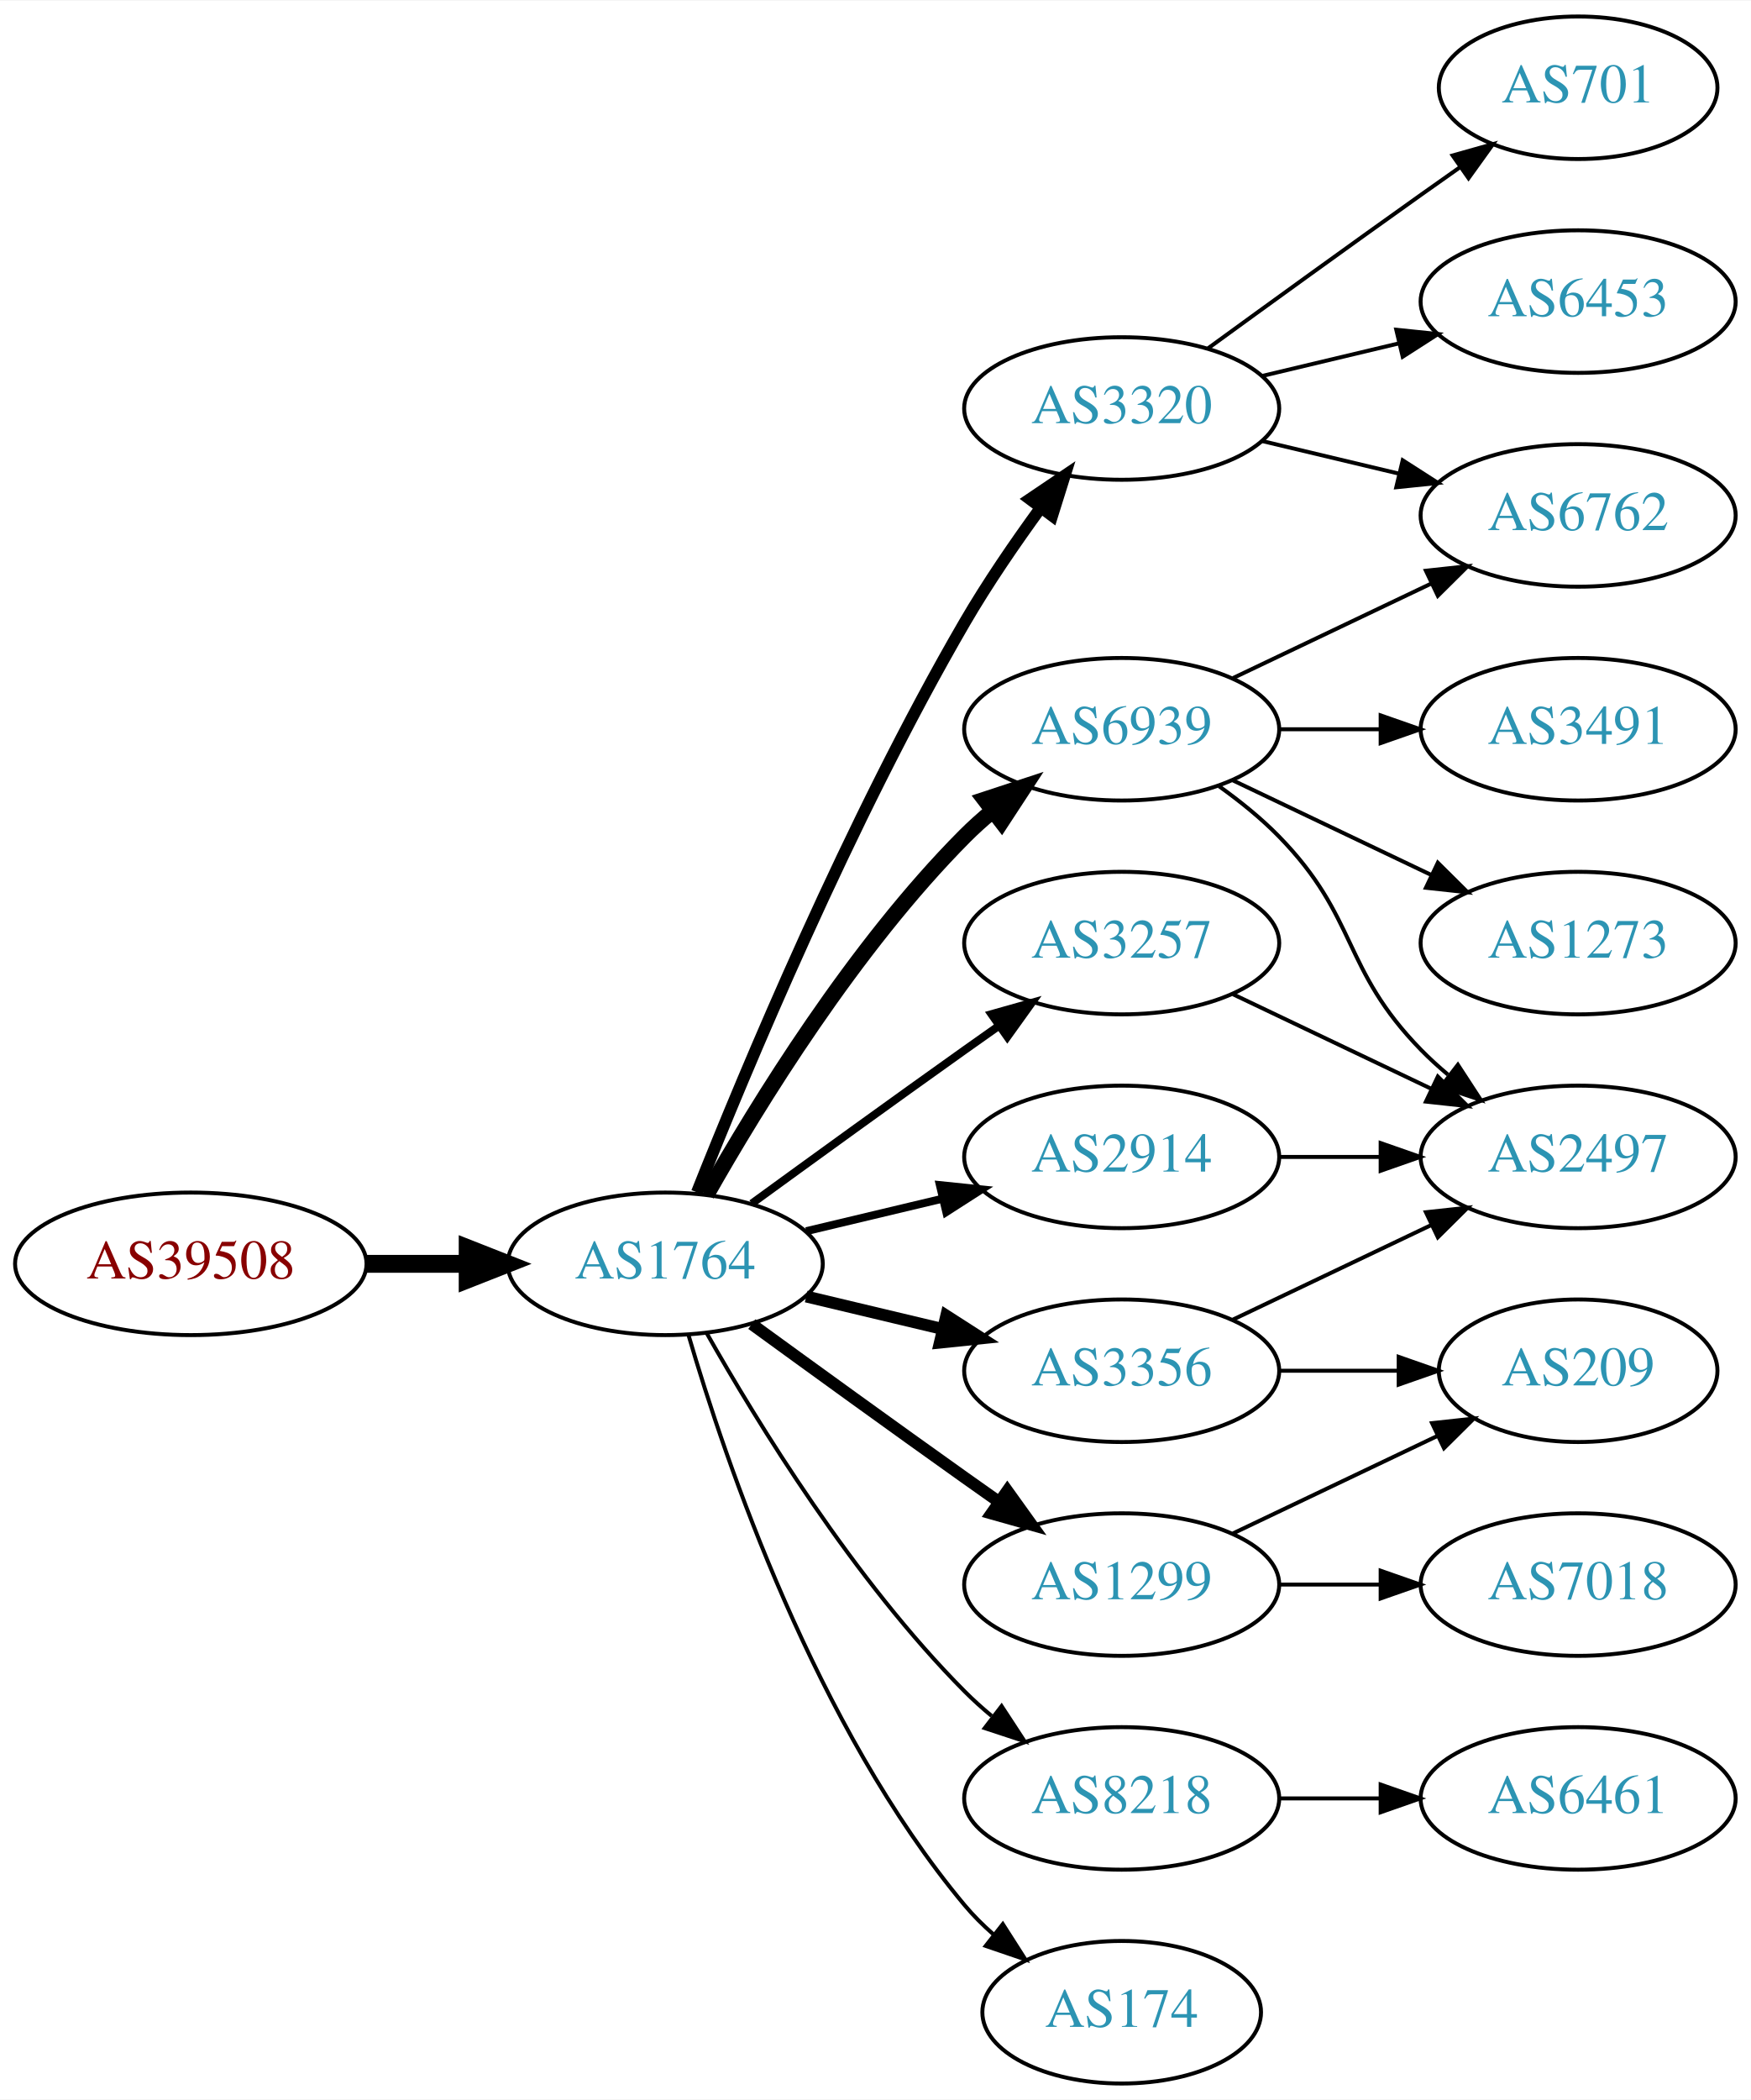
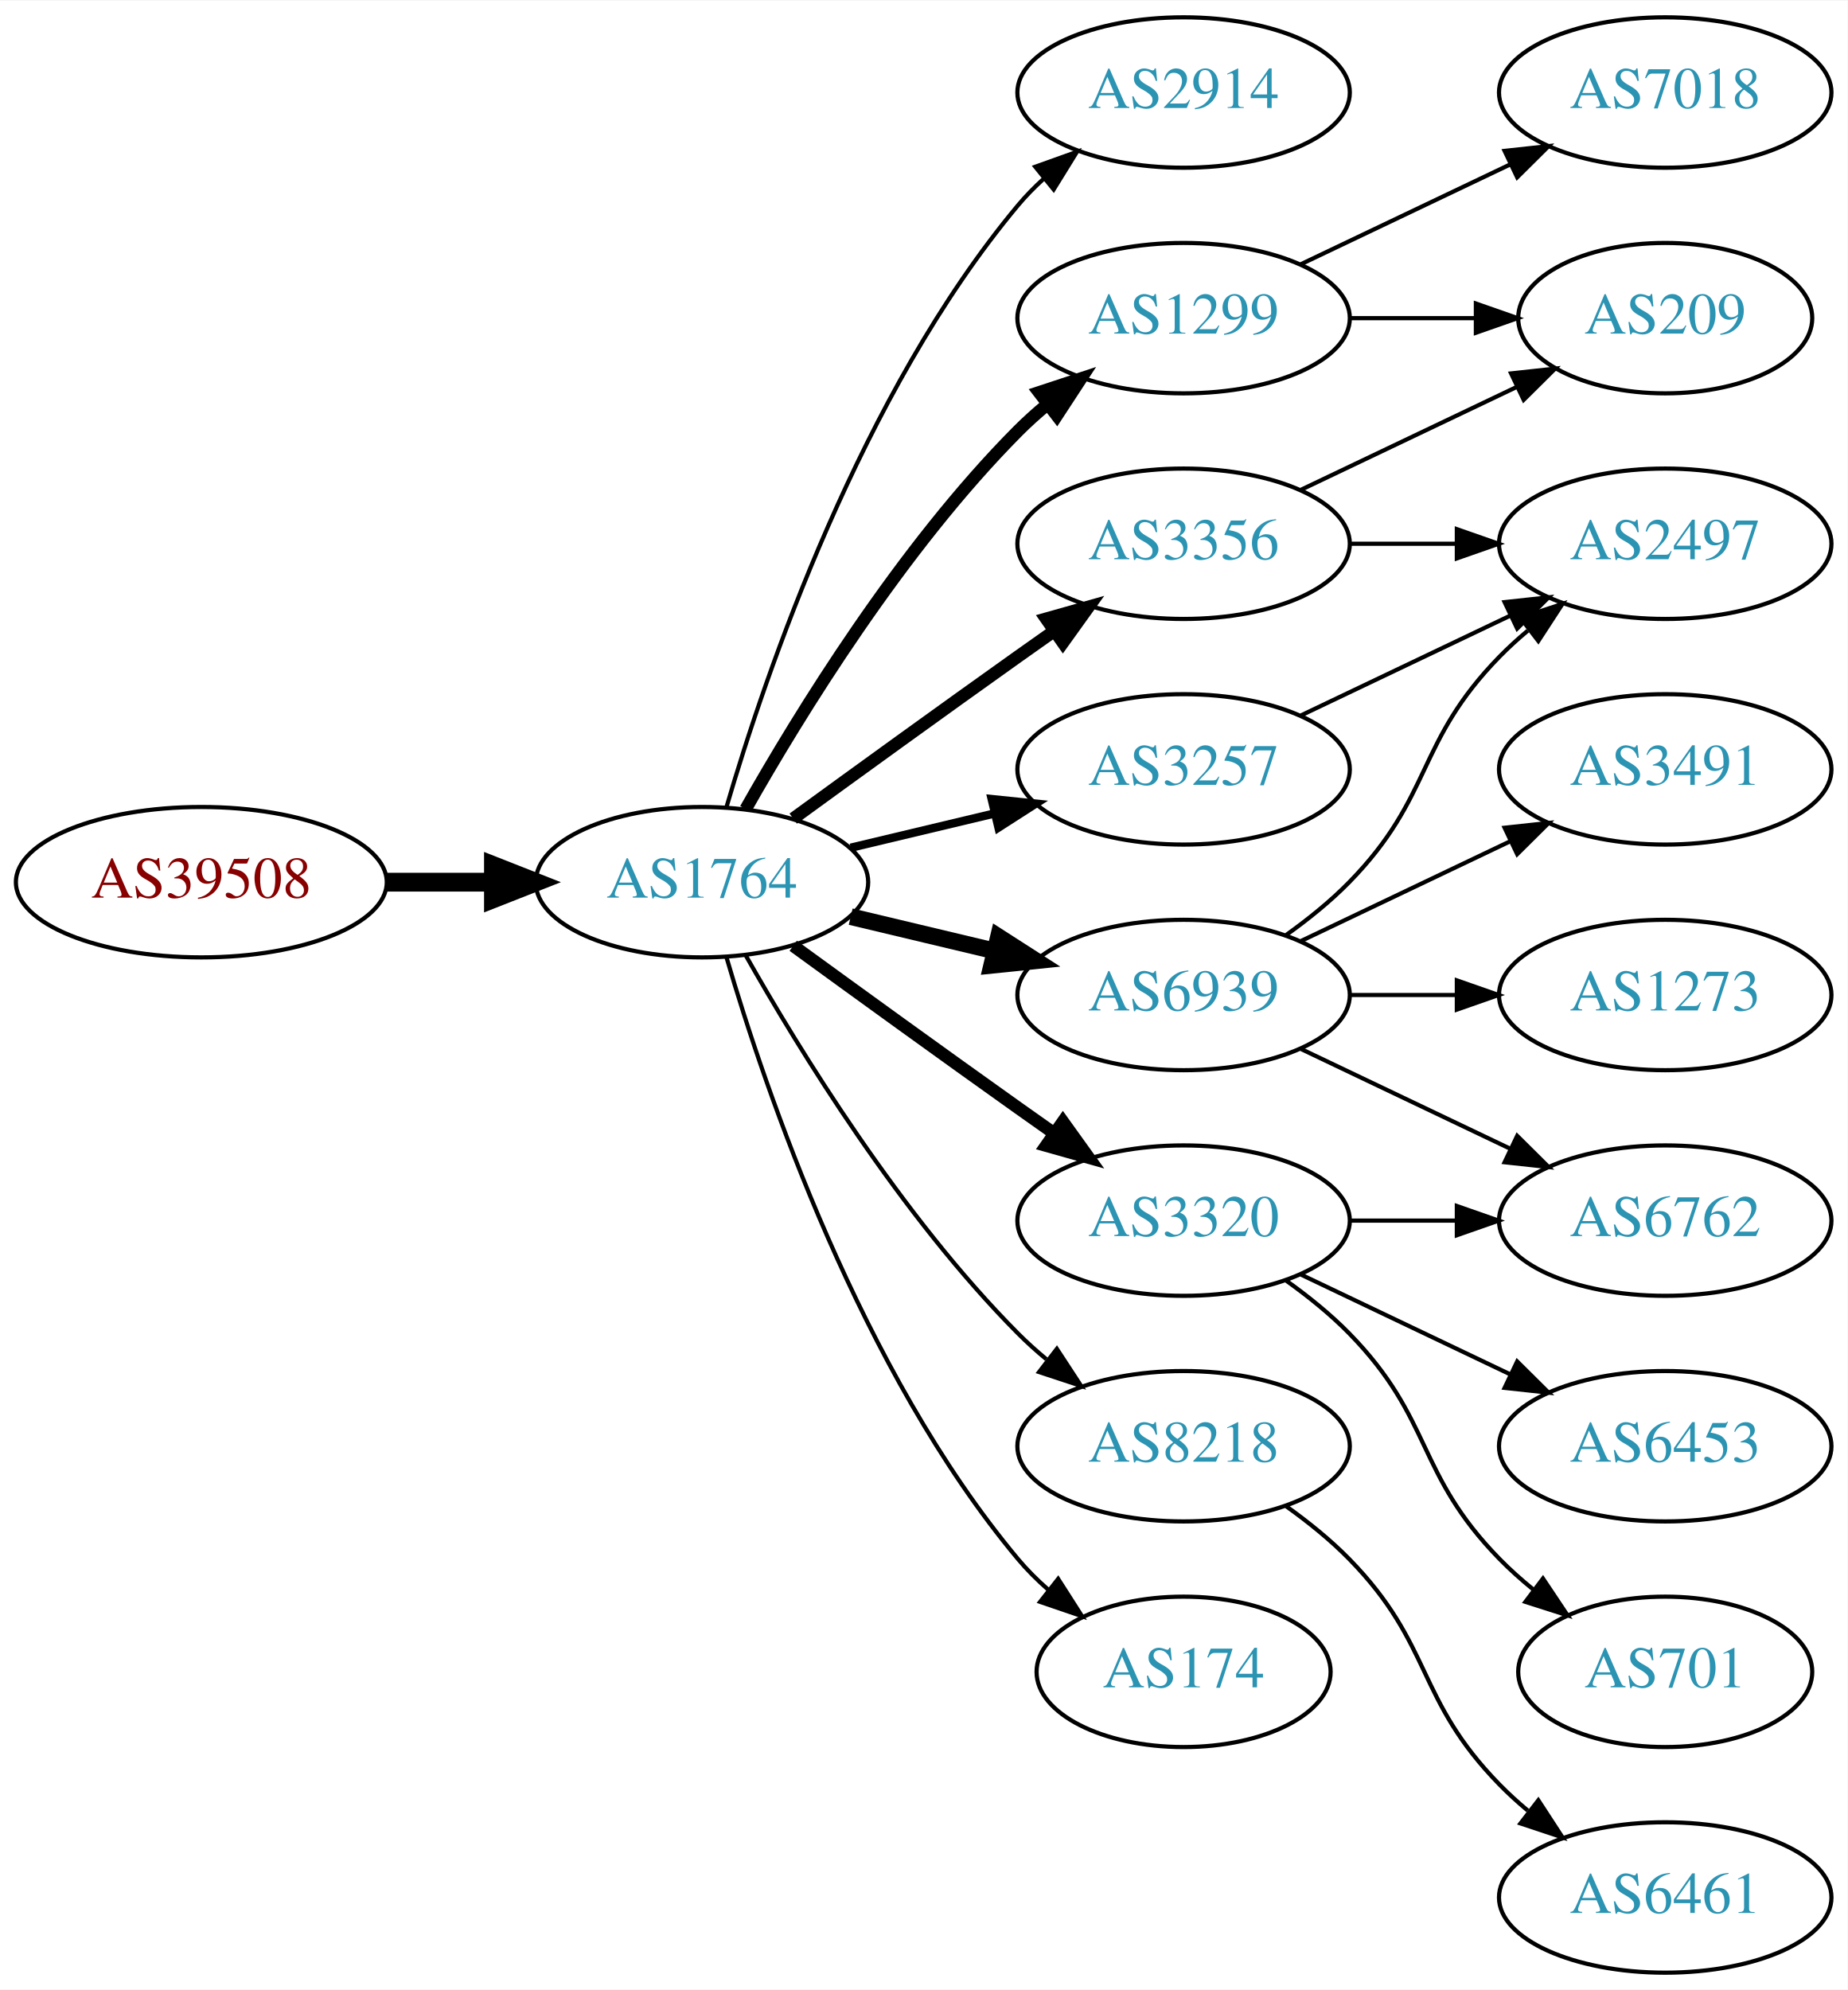
- <svg xmlns="http://www.w3.org/2000/svg" xmlns:xlink="http://www.w3.org/1999/xlink" width="442pt" height="530pt" viewBox="0.00 0.00 442.27 530.00">
-   <g id="graph0" class="graph" transform="scale(1 1) rotate(0) translate(4 526)">
-     <polygon fill="white" stroke="none" points="-4,4 -4,-526 438.271,-526 438.271,4 -4,4" />
+ <svg xmlns="http://www.w3.org/2000/svg" xmlns:xlink="http://www.w3.org/1999/xlink" width="442pt" height="476pt" viewBox="0.00 0.00 442.27 476.00">
+   <g id="graph0" class="graph" transform="scale(1 1) rotate(0) translate(4 472)">
+     <polygon fill="white" stroke="none" points="-4,4 -4,-472 438.271,-472 438.271,4 -4,4" />
    <g id="node1" class="node">
      <g id="a_node1">
        <a xlink:href="/asn/39508" xlink:title="AS39508 ~ AXIANS ICT Austria GmbH [AT]">
-           <ellipse fill="#ffffff" stroke="black" cx="44.196" cy="-207" rx="44.393" ry="18" />
-           <text text-anchor="middle" x="44.196" y="-203.3" font-family="Times,serif" font-size="14.00" fill="#880000">AS39508</text>
+           <ellipse fill="#ffffff" stroke="black" cx="44.196" cy="-261" rx="44.393" ry="18" />
+           <text text-anchor="middle" x="44.196" y="-257.3" font-family="Times,serif" font-size="14.00" fill="#880000">AS39508</text>
        </a>
      </g>
    </g>
    <g id="node2" class="node">
      <g id="a_node2">
        <a xlink:href="/asn/1764" xlink:title="AS1764 ~ NEXTLAYER-AS [AT]">
-           <ellipse fill="#ffffff" stroke="black" cx="164.039" cy="-207" rx="39.794" ry="18" />
-           <text text-anchor="middle" x="164.039" y="-203.3" font-family="Times,serif" font-size="14.00" fill="#2c94b3">AS1764</text>
+           <ellipse fill="#ffffff" stroke="black" cx="164.039" cy="-261" rx="39.794" ry="18" />
+           <text text-anchor="middle" x="164.039" y="-257.3" font-family="Times,serif" font-size="14.00" fill="#2c94b3">AS1764</text>
        </a>
      </g>
    </g>
    <g id="edge1" class="edge">
-       <path fill="none" stroke="black" stroke-width="4.5" d="M88.407,-207C96.72,-207 105.482,-207 113.965,-207" />
-       <polygon fill="black" stroke="black" stroke-width="4.5" points="114.123,-210.938 124.123,-207 114.123,-203.063 114.123,-210.938" />
+       <path fill="none" stroke="black" stroke-width="4.5" d="M88.407,-261C96.72,-261 105.482,-261 113.965,-261" />
+       <polygon fill="black" stroke="black" stroke-width="4.5" points="114.123,-264.938 124.123,-261 114.123,-257.063 114.123,-264.938" />
    </g>
    <g id="node3" class="node">
      <g id="a_node3">
-         <a xlink:href="/asn/6939" xlink:title="AS6939 ~ Hurricane Electric LLC [US]">
-           <ellipse fill="#ffffff" stroke="black" cx="279.332" cy="-342" rx="39.794" ry="18" />
-           <text text-anchor="middle" x="279.332" y="-338.3" font-family="Times,serif" font-size="14.00" fill="#2c94b3">AS6939</text>
+         <a xlink:href="/asn/2914" xlink:title="AS2914 ~ NTT America, Inc. [US]">
+           <ellipse fill="#ffffff" stroke="black" cx="279.332" cy="-450" rx="39.794" ry="18" />
+           <text text-anchor="middle" x="279.332" y="-446.3" font-family="Times,serif" font-size="14.00" fill="#2c94b3">AS2914</text>
        </a>
      </g>
    </g>
    <g id="edge2" class="edge">
-       <path fill="none" stroke="black" stroke-width="4" d="M174.498,-224.49C187.28,-247.096 211.712,-286.886 239.685,-315 241.796,-317.121 244.092,-319.188 246.477,-321.171" />
-       <polygon fill="black" stroke="black" stroke-width="4" points="244.73,-324.242 254.793,-327.556 248.993,-318.69 244.73,-324.242" />
+       <path fill="none" stroke="black" d="M169.913,-279.002C179.227,-310.844 202.043,-377.981 239.685,-423 241.555,-425.237 243.654,-427.374 245.88,-429.396" />
+       <polygon fill="black" stroke="black" points="243.823,-432.234 253.799,-435.804 248.227,-426.793 243.823,-432.234" />
    </g>
    <g id="node4" class="node">
      <g id="a_node4">
-         <a xlink:href="/asn/1299" xlink:title="AS1299 ~ Telia Carrier [EU]">
-           <ellipse fill="#ffffff" stroke="black" cx="279.332" cy="-126" rx="39.794" ry="18" />
-           <text text-anchor="middle" x="279.332" y="-122.3" font-family="Times,serif" font-size="14.00" fill="#2c94b3">AS1299</text>
+         <a xlink:href="/asn/3356" xlink:title="AS3356 ~ Level 3 Parent, LLC [US]">
+           <ellipse fill="#ffffff" stroke="black" cx="279.332" cy="-342" rx="39.794" ry="18" />
+           <text text-anchor="middle" x="279.332" y="-338.3" font-family="Times,serif" font-size="14.00" fill="#2c94b3">AS3356</text>
        </a>
      </g>
    </g>
    <g id="edge3" class="edge">
-       <path fill="none" stroke="black" stroke-width="3" d="M185.887,-191.778C200.821,-180.909 221.435,-165.975 239.685,-153 242.506,-150.995 245.449,-148.915 248.397,-146.841" />
-       <polygon fill="black" stroke="black" stroke-width="3" points="250.443,-149.681 256.621,-141.074 246.424,-143.95 250.443,-149.681" />
+       <path fill="none" stroke="black" stroke-width="3" d="M185.887,-276.222C200.821,-287.091 221.435,-302.025 239.685,-315 242.506,-317.005 245.449,-319.085 248.397,-321.159" />
+       <polygon fill="black" stroke="black" stroke-width="3" points="246.424,-324.05 256.621,-326.926 250.443,-318.319 246.424,-324.05" />
    </g>
    <g id="node5" class="node">
      <g id="a_node5">
-         <a xlink:href="/asn/3356" xlink:title="AS3356 ~ Level 3 Parent, LLC [US]">
-           <ellipse fill="#ffffff" stroke="black" cx="279.332" cy="-180" rx="39.794" ry="18" />
-           <text text-anchor="middle" x="279.332" y="-176.3" font-family="Times,serif" font-size="14.00" fill="#2c94b3">AS3356</text>
+         <a xlink:href="/asn/8218" xlink:title="AS8218 ~ legacy Neotelecoms [FR]">
+           <ellipse fill="#ffffff" stroke="black" cx="279.332" cy="-126" rx="39.794" ry="18" />
+           <text text-anchor="middle" x="279.332" y="-122.3" font-family="Times,serif" font-size="14.00" fill="#2c94b3">AS8218</text>
        </a>
      </g>
    </g>
    <g id="edge4" class="edge">
-       <path fill="none" stroke="black" stroke-width="3" d="M199.646,-198.752C210.517,-196.162 222.671,-193.265 234.114,-190.538" />
-       <polygon fill="black" stroke="black" stroke-width="3" points="235.02,-193.92 243.936,-188.197 233.397,-187.111 235.02,-193.92" />
+       <path fill="none" stroke="black" d="M174.498,-243.51C187.28,-220.904 211.712,-181.114 239.685,-153 241.796,-150.879 244.092,-148.812 246.477,-146.829" />
+       <polygon fill="black" stroke="black" points="248.993,-149.31 254.793,-140.444 244.73,-143.758 248.993,-149.31" />
    </g>
    <g id="node6" class="node">
      <g id="a_node6">
+         <a xlink:href="/asn/3320" xlink:title="AS3320 ~ DTAG [DE]">
+           <ellipse fill="#ffffff" stroke="black" cx="279.332" cy="-180" rx="39.794" ry="18" />
+           <text text-anchor="middle" x="279.332" y="-176.3" font-family="Times,serif" font-size="14.00" fill="#2c94b3">AS3320</text>
+         </a>
+       </g>
+     </g>
+     <g id="edge5" class="edge">
+       <path fill="none" stroke="black" stroke-width="3" d="M185.887,-245.778C200.821,-234.909 221.435,-219.975 239.685,-207 242.506,-204.995 245.449,-202.915 248.397,-200.841" />
+       <polygon fill="black" stroke="black" stroke-width="3" points="250.443,-203.681 256.621,-195.074 246.424,-197.95 250.443,-203.681" />
+     </g>
+     <g id="node7" class="node">
+       <g id="a_node7">
+         <a xlink:href="/asn/1299" xlink:title="AS1299 ~ Telia Carrier [EU]">
+           <ellipse fill="#ffffff" stroke="black" cx="279.332" cy="-396" rx="39.794" ry="18" />
+           <text text-anchor="middle" x="279.332" y="-392.3" font-family="Times,serif" font-size="14.00" fill="#2c94b3">AS1299</text>
+         </a>
+       </g>
+     </g>
+     <g id="edge6" class="edge">
+       <path fill="none" stroke="black" stroke-width="3" d="M174.498,-278.49C187.28,-301.096 211.712,-340.886 239.685,-369 241.796,-371.121 244.092,-373.188 246.477,-375.171" />
+       <polygon fill="black" stroke="black" stroke-width="3" points="244.73,-378.242 254.793,-381.556 248.993,-372.69 244.73,-378.242" />
+     </g>
+     <g id="node8" class="node">
+       <g id="a_node8">
+         <a xlink:href="/asn/6939" xlink:title="AS6939 ~ Hurricane Electric LLC [US]">
+           <ellipse fill="#ffffff" stroke="black" cx="279.332" cy="-234" rx="39.794" ry="18" />
+           <text text-anchor="middle" x="279.332" y="-230.3" font-family="Times,serif" font-size="14.00" fill="#2c94b3">AS6939</text>
+         </a>
+       </g>
+     </g>
+     <g id="edge7" class="edge">
+       <path fill="none" stroke="black" stroke-width="4" d="M199.646,-252.752C210.517,-250.162 222.671,-247.265 234.114,-244.538" />
+       <polygon fill="black" stroke="black" stroke-width="4" points="235.02,-247.92 243.936,-242.197 233.397,-241.111 235.02,-247.92" />
+     </g>
+     <g id="node9" class="node">
+       <g id="a_node9">
        <a xlink:href="/asn/3257" xlink:title="AS3257 ~ GTT [DE]">
          <ellipse fill="#ffffff" stroke="black" cx="279.332" cy="-288" rx="39.794" ry="18" />
          <text text-anchor="middle" x="279.332" y="-284.3" font-family="Times,serif" font-size="14.00" fill="#2c94b3">AS3257</text>
        </a>
      </g>
    </g>
-     <g id="edge5" class="edge">
-       <path fill="none" stroke="black" stroke-width="2" d="M185.887,-222.222C200.821,-233.091 221.435,-248.025 239.685,-261 242.506,-263.005 245.449,-265.085 248.397,-267.159" />
-       <polygon fill="black" stroke="black" stroke-width="2" points="246.424,-270.05 256.621,-272.926 250.443,-264.319 246.424,-270.05" />
-     </g>
-     <g id="node7" class="node">
-       <g id="a_node7">
-         <a xlink:href="/asn/2914" xlink:title="AS2914 ~ NTT America, Inc. [US]">
-           <ellipse fill="#ffffff" stroke="black" cx="279.332" cy="-234" rx="39.794" ry="18" />
-           <text text-anchor="middle" x="279.332" y="-230.3" font-family="Times,serif" font-size="14.00" fill="#2c94b3">AS2914</text>
-         </a>
-       </g>
-     </g>
-     <g id="edge6" class="edge">
-       <path fill="none" stroke="black" stroke-width="2" d="M199.646,-215.248C210.517,-217.838 222.671,-220.735 234.114,-223.462" />
-       <polygon fill="black" stroke="black" stroke-width="2" points="233.397,-226.889 243.936,-225.803 235.02,-220.08 233.397,-226.889" />
-     </g>
-     <g id="node8" class="node">
-       <g id="a_node8">
-         <a xlink:href="/asn/3320" xlink:title="AS3320 ~ DTAG [DE]">
-           <ellipse fill="#ffffff" stroke="black" cx="279.332" cy="-423" rx="39.794" ry="18" />
-           <text text-anchor="middle" x="279.332" y="-419.3" font-family="Times,serif" font-size="14.00" fill="#2c94b3">AS3320</text>
-         </a>
-       </g>
-     </g>
-     <g id="edge7" class="edge">
-       <path fill="none" stroke="black" stroke-width="3" d="M172.042,-225.051C184.169,-255.57 210.587,-318.933 239.685,-369 245.392,-378.819 252.43,-389.078 258.929,-397.984" />
-       <polygon fill="black" stroke="black" stroke-width="3" points="256.155,-400.119 264.934,-406.05 261.77,-395.938 256.155,-400.119" />
-     </g>
-     <g id="node9" class="node">
-       <g id="a_node9">
-         <a xlink:href="/asn/8218" xlink:title="AS8218 ~ legacy Neotelecoms [FR]">
-           <ellipse fill="#ffffff" stroke="black" cx="279.332" cy="-72" rx="39.794" ry="18" />
-           <text text-anchor="middle" x="279.332" y="-68.3" font-family="Times,serif" font-size="14.00" fill="#2c94b3">AS8218</text>
-         </a>
-       </g>
-     </g>
    <g id="edge8" class="edge">
-       <path fill="none" stroke="black" d="M174.498,-189.51C187.28,-166.904 211.712,-127.114 239.685,-99 241.796,-96.879 244.092,-94.812 246.477,-92.829" />
-       <polygon fill="black" stroke="black" points="248.993,-95.31 254.793,-86.444 244.73,-89.758 248.993,-95.31" />
+       <path fill="none" stroke="black" stroke-width="2" d="M199.646,-269.248C210.517,-271.838 222.671,-274.735 234.114,-277.462" />
+       <polygon fill="black" stroke="black" stroke-width="2" points="233.397,-280.889 243.936,-279.803 235.02,-274.08 233.397,-280.889" />
    </g>
    <g id="node10" class="node">
      <g id="a_node10">
        <a xlink:href="/asn/174" xlink:title="AS174 ~ Cogent Communications [US]">
-           <ellipse fill="#ffffff" stroke="black" cx="279.332" cy="-18" rx="35.194" ry="18" />
-           <text text-anchor="middle" x="279.332" y="-14.3" font-family="Times,serif" font-size="14.00" fill="#2c94b3">AS174</text>
+           <ellipse fill="#ffffff" stroke="black" cx="279.332" cy="-72" rx="35.194" ry="18" />
+           <text text-anchor="middle" x="279.332" y="-68.3" font-family="Times,serif" font-size="14.00" fill="#2c94b3">AS174</text>
        </a>
      </g>
    </g>
    <g id="edge9" class="edge">
-       <path fill="none" stroke="black" d="M169.913,-188.998C179.227,-157.156 202.043,-90.019 239.685,-45 241.838,-42.426 244.292,-39.983 246.896,-37.697" />
-       <polygon fill="black" stroke="black" points="249.303,-40.257 255.007,-31.328 244.98,-34.751 249.303,-40.257" />
+       <path fill="none" stroke="black" d="M169.913,-242.998C179.227,-211.156 202.043,-144.019 239.685,-99 241.838,-96.426 244.292,-93.983 246.896,-91.697" />
+       <polygon fill="black" stroke="black" points="249.303,-94.257 255.007,-85.328 244.98,-88.751 249.303,-94.257" />
    </g>
    <g id="node11" class="node">
      <g id="a_node11">
-         <a xlink:href="/asn/3491" xlink:title="AS3491 ~ PCCW Global, Inc. [US]">
+         <a xlink:href="/asn/209" xlink:title="AS209 ~ CenturyLink Communications, LLC [US]">
+           <ellipse fill="#ffffff" stroke="black" cx="394.625" cy="-396" rx="35.194" ry="18" />
+           <text text-anchor="middle" x="394.625" y="-392.3" font-family="Times,serif" font-size="14.00" fill="#2c94b3">AS209</text>
+         </a>
+       </g>
+     </g>
+     <g id="edge10" class="edge">
+       <path fill="none" stroke="black" d="M307.468,-354.934C322.9,-362.29 342.385,-371.577 358.92,-379.459" />
+       <polygon fill="black" stroke="black" points="357.729,-382.768 368.262,-383.911 360.741,-376.449 357.729,-382.768" />
+     </g>
+     <g id="node12" class="node">
+       <g id="a_node12">
+         <a xlink:href="/asn/2497" xlink:title="AS2497 ~ Internet Initiative Japan Inc. [JP]">
          <ellipse fill="#ffffff" stroke="black" cx="394.625" cy="-342" rx="39.794" ry="18" />
-           <text text-anchor="middle" x="394.625" y="-338.3" font-family="Times,serif" font-size="14.00" fill="#2c94b3">AS3491</text>
-         </a>
-       </g>
-     </g>
-     <g id="edge10" class="edge">
+           <text text-anchor="middle" x="394.625" y="-338.3" font-family="Times,serif" font-size="14.00" fill="#2c94b3">AS2497</text>
+         </a>
+       </g>
+     </g>
+     <g id="edge11" class="edge">
      <path fill="none" stroke="black" d="M319.004,-342C327.207,-342 335.971,-342 344.503,-342" />
      <polygon fill="black" stroke="black" points="344.742,-345.5 354.742,-342 344.742,-338.5 344.742,-345.5" />
    </g>
-     <g id="node12" class="node">
-       <g id="a_node12">
-         <a xlink:href="/asn/6762" xlink:title="AS6762 ~ TELECOM ITALIA SPARKLE S.p.A. [IT]">
-           <ellipse fill="#ffffff" stroke="black" cx="394.625" cy="-396" rx="39.794" ry="18" />
-           <text text-anchor="middle" x="394.625" y="-392.3" font-family="Times,serif" font-size="14.00" fill="#2c94b3">AS6762</text>
-         </a>
-       </g>
-     </g>
-     <g id="edge11" class="edge">
-       <path fill="none" stroke="black" d="M307.468,-354.934C322.462,-362.081 341.283,-371.052 357.506,-378.785" />
-       <polygon fill="black" stroke="black" points="356.177,-382.028 366.71,-383.171 359.188,-375.709 356.177,-382.028" />
-     </g>
    <g id="node13" class="node">
      <g id="a_node13">
-         <a xlink:href="/asn/1273" xlink:title="AS1273 ~ Vodafone Group PLC [EU]">
-           <ellipse fill="#ffffff" stroke="black" cx="394.625" cy="-288" rx="39.794" ry="18" />
-           <text text-anchor="middle" x="394.625" y="-284.3" font-family="Times,serif" font-size="14.00" fill="#2c94b3">AS1273</text>
+         <a xlink:href="/asn/6461" xlink:title="AS6461 ~ Zayo Bandwidth [US]">
+           <ellipse fill="#ffffff" stroke="black" cx="394.625" cy="-18" rx="39.794" ry="18" />
+           <text text-anchor="middle" x="394.625" y="-14.3" font-family="Times,serif" font-size="14.00" fill="#2c94b3">AS6461</text>
        </a>
      </g>
    </g>
    <g id="edge12" class="edge">
-       <path fill="none" stroke="black" d="M307.468,-329.066C322.462,-321.919 341.283,-312.948 357.506,-305.215" />
-       <polygon fill="black" stroke="black" points="359.188,-308.291 366.71,-300.829 356.177,-301.972 359.188,-308.291" />
+       <path fill="none" stroke="black" d="M303.926,-111.611C309.182,-107.852 314.513,-103.563 318.978,-99 339.151,-78.383 334.806,-65.617 354.978,-45 357.071,-42.861 359.354,-40.782 361.731,-38.79" />
+       <polygon fill="black" stroke="black" points="364.249,-41.268 370.031,-32.389 359.974,-35.725 364.249,-41.268" />
    </g>
    <g id="node14" class="node">
      <g id="a_node14">
-         <a xlink:href="/asn/2497" xlink:title="AS2497 ~ Internet Initiative Japan Inc. [JP]">
-           <ellipse fill="#ffffff" stroke="black" cx="394.625" cy="-234" rx="39.794" ry="18" />
-           <text text-anchor="middle" x="394.625" y="-230.3" font-family="Times,serif" font-size="14.00" fill="#2c94b3">AS2497</text>
+         <a xlink:href="/asn/6453" xlink:title="AS6453 ~ TATA COMMUNICATIONS (AMERICA) INC [US]">
+           <ellipse fill="#ffffff" stroke="black" cx="394.625" cy="-126" rx="39.794" ry="18" />
+           <text text-anchor="middle" x="394.625" y="-122.3" font-family="Times,serif" font-size="14.00" fill="#2c94b3">AS6453</text>
        </a>
      </g>
    </g>
    <g id="edge13" class="edge">
-       <path fill="none" stroke="black" d="M303.926,-327.611C309.182,-323.852 314.513,-319.563 318.978,-315 339.151,-294.383 334.806,-281.617 354.978,-261 357.071,-258.861 359.354,-256.782 361.731,-254.79" />
-       <polygon fill="black" stroke="black" points="364.249,-257.268 370.031,-248.389 359.974,-251.725 364.249,-257.268" />
+       <path fill="none" stroke="black" d="M307.468,-167.066C322.462,-159.919 341.283,-150.948 357.506,-143.215" />
+       <polygon fill="black" stroke="black" points="359.188,-146.291 366.71,-138.829 356.177,-139.972 359.188,-146.291" />
    </g>
    <g id="node15" class="node">
      <g id="a_node15">
-         <a xlink:href="/asn/209" xlink:title="AS209 ~ CenturyLink Communications, LLC [US]">
-           <ellipse fill="#ffffff" stroke="black" cx="394.625" cy="-180" rx="35.194" ry="18" />
-           <text text-anchor="middle" x="394.625" y="-176.3" font-family="Times,serif" font-size="14.00" fill="#2c94b3">AS209</text>
+         <a xlink:href="/asn/6762" xlink:title="AS6762 ~ TELECOM ITALIA SPARKLE S.p.A. [IT]">
+           <ellipse fill="#ffffff" stroke="black" cx="394.625" cy="-180" rx="39.794" ry="18" />
+           <text text-anchor="middle" x="394.625" y="-176.3" font-family="Times,serif" font-size="14.00" fill="#2c94b3">AS6762</text>
        </a>
      </g>
    </g>
    <g id="edge14" class="edge">
-       <path fill="none" stroke="black" d="M307.468,-138.934C322.9,-146.29 342.385,-155.577 358.92,-163.459" />
-       <polygon fill="black" stroke="black" points="357.729,-166.768 368.262,-167.911 360.741,-160.449 357.729,-166.768" />
+       <path fill="none" stroke="black" d="M319.004,-180C327.207,-180 335.971,-180 344.503,-180" />
+       <polygon fill="black" stroke="black" points="344.742,-183.5 354.742,-180 344.742,-176.5 344.742,-183.5" />
    </g>
    <g id="node16" class="node">
      <g id="a_node16">
+         <a xlink:href="/asn/701" xlink:title="AS701 ~ UUNET [US]">
+           <ellipse fill="#ffffff" stroke="black" cx="394.625" cy="-72" rx="35.194" ry="18" />
+           <text text-anchor="middle" x="394.625" y="-68.3" font-family="Times,serif" font-size="14.00" fill="#2c94b3">AS701</text>
+         </a>
+       </g>
+     </g>
+     <g id="edge15" class="edge">
+       <path fill="none" stroke="black" d="M303.926,-165.611C309.182,-161.852 314.513,-157.563 318.978,-153 339.151,-132.383 334.806,-119.617 354.978,-99 357.457,-96.466 360.204,-94.017 363.056,-91.696" />
+       <polygon fill="black" stroke="black" points="365.359,-94.343 371.242,-85.532 361.148,-88.752 365.359,-94.343" />
+     </g>
+     <g id="edge22" class="edge">
+       <path fill="none" stroke="black" d="M319.004,-396C328.709,-396 339.2,-396 349.163,-396" />
+       <polygon fill="black" stroke="black" points="349.299,-399.5 359.299,-396 349.299,-392.5 349.299,-399.5" />
+     </g>
+     <g id="node19" class="node">
+       <g id="a_node19">
        <a xlink:href="/asn/7018" xlink:title="AS7018 ~ ATT-INTERNET4 [US]">
-           <ellipse fill="#ffffff" stroke="black" cx="394.625" cy="-126" rx="39.794" ry="18" />
-           <text text-anchor="middle" x="394.625" y="-122.3" font-family="Times,serif" font-size="14.00" fill="#2c94b3">AS7018</text>
-         </a>
-       </g>
-     </g>
-     <g id="edge15" class="edge">
-       <path fill="none" stroke="black" d="M319.004,-126C327.207,-126 335.971,-126 344.503,-126" />
-       <polygon fill="black" stroke="black" points="344.742,-129.5 354.742,-126 344.742,-122.5 344.742,-129.5" />
+           <ellipse fill="#ffffff" stroke="black" cx="394.625" cy="-450" rx="39.794" ry="18" />
+           <text text-anchor="middle" x="394.625" y="-446.3" font-family="Times,serif" font-size="14.00" fill="#2c94b3">AS7018</text>
+         </a>
+       </g>
+     </g>
+     <g id="edge21" class="edge">
+       <path fill="none" stroke="black" d="M307.468,-408.934C322.462,-416.081 341.283,-425.052 357.506,-432.785" />
+       <polygon fill="black" stroke="black" points="356.177,-436.028 366.71,-437.171 359.188,-429.709 356.177,-436.028" />
    </g>
    <g id="edge17" class="edge">
-       <path fill="none" stroke="black" d="M307.468,-192.934C322.462,-200.081 341.283,-209.052 357.506,-216.785" />
-       <polygon fill="black" stroke="black" points="356.177,-220.028 366.71,-221.171 359.188,-213.709 356.177,-220.028" />
+       <path fill="none" stroke="black" d="M303.926,-248.389C309.182,-252.148 314.513,-256.437 318.978,-261 339.151,-281.617 334.806,-294.383 354.978,-315 357.071,-317.139 359.354,-319.218 361.731,-321.21" />
+       <polygon fill="black" stroke="black" points="359.974,-324.275 370.031,-327.611 364.249,-318.732 359.974,-324.275" />
+     </g>
+     <g id="edge18" class="edge">
+       <path fill="none" stroke="black" d="M307.468,-221.066C322.462,-213.919 341.283,-204.948 357.506,-197.215" />
+       <polygon fill="black" stroke="black" points="359.188,-200.291 366.71,-192.829 356.177,-193.972 359.188,-200.291" />
+     </g>
+     <g id="node17" class="node">
+       <g id="a_node17">
+         <a xlink:href="/asn/3491" xlink:title="AS3491 ~ PCCW Global, Inc. [US]">
+           <ellipse fill="#ffffff" stroke="black" cx="394.625" cy="-288" rx="39.794" ry="18" />
+           <text text-anchor="middle" x="394.625" y="-284.3" font-family="Times,serif" font-size="14.00" fill="#2c94b3">AS3491</text>
+         </a>
+       </g>
    </g>
    <g id="edge16" class="edge">
-       <path fill="none" stroke="black" d="M319.004,-180C328.709,-180 339.2,-180 349.163,-180" />
-       <polygon fill="black" stroke="black" points="349.299,-183.5 359.299,-180 349.299,-176.5 349.299,-183.5" />
-     </g>
-     <g id="edge18" class="edge">
-       <path fill="none" stroke="black" d="M307.468,-275.066C322.462,-267.919 341.283,-258.948 357.506,-251.215" />
-       <polygon fill="black" stroke="black" points="359.188,-254.291 366.71,-246.829 356.177,-247.972 359.188,-254.291" />
+       <path fill="none" stroke="black" d="M307.468,-246.934C322.462,-254.081 341.283,-263.052 357.506,-270.785" />
+       <polygon fill="black" stroke="black" points="356.177,-274.028 366.71,-275.171 359.188,-267.709 356.177,-274.028" />
+     </g>
+     <g id="node18" class="node">
+       <g id="a_node18">
+         <a xlink:href="/asn/1273" xlink:title="AS1273 ~ Vodafone Group PLC [EU]">
+           <ellipse fill="#ffffff" stroke="black" cx="394.625" cy="-234" rx="39.794" ry="18" />
+           <text text-anchor="middle" x="394.625" y="-230.3" font-family="Times,serif" font-size="14.00" fill="#2c94b3">AS1273</text>
+         </a>
+       </g>
    </g>
    <g id="edge19" class="edge">
      <path fill="none" stroke="black" d="M319.004,-234C327.207,-234 335.971,-234 344.503,-234" />
      <polygon fill="black" stroke="black" points="344.742,-237.5 354.742,-234 344.742,-230.5 344.742,-237.5" />
    </g>
    <g id="edge20" class="edge">
-       <path fill="none" stroke="black" d="M314.939,-414.752C325.81,-412.162 337.964,-409.265 349.407,-406.538" />
-       <polygon fill="black" stroke="black" points="350.313,-409.92 359.229,-404.197 348.69,-403.111 350.313,-409.92" />
-     </g>
-     <g id="node17" class="node">
-       <g id="a_node17">
-         <a xlink:href="/asn/701" xlink:title="AS701 ~ UUNET [US]">
-           <ellipse fill="#ffffff" stroke="black" cx="394.625" cy="-504" rx="35.194" ry="18" />
-           <text text-anchor="middle" x="394.625" y="-500.3" font-family="Times,serif" font-size="14.00" fill="#2c94b3">AS701</text>
-         </a>
-       </g>
-     </g>
-     <g id="edge21" class="edge">
-       <path fill="none" stroke="black" d="M301.18,-438.222C316.114,-449.091 336.727,-464.025 354.978,-477 358.188,-479.282 361.557,-481.661 364.912,-484.018" />
-       <polygon fill="black" stroke="black" points="362.924,-486.899 373.123,-489.77 366.94,-481.166 362.924,-486.899" />
-     </g>
-     <g id="node18" class="node">
-       <g id="a_node18">
-         <a xlink:href="/asn/6453" xlink:title="AS6453 ~ TATA COMMUNICATIONS (AMERICA) INC [US]">
-           <ellipse fill="#ffffff" stroke="black" cx="394.625" cy="-450" rx="39.794" ry="18" />
-           <text text-anchor="middle" x="394.625" y="-446.3" font-family="Times,serif" font-size="14.00" fill="#2c94b3">AS6453</text>
-         </a>
-       </g>
-     </g>
-     <g id="edge22" class="edge">
-       <path fill="none" stroke="black" d="M314.939,-431.248C325.81,-433.838 337.964,-436.735 349.407,-439.462" />
-       <polygon fill="black" stroke="black" points="348.69,-442.889 359.229,-441.803 350.313,-436.08 348.69,-442.889" />
-     </g>
-     <g id="node19" class="node">
-       <g id="a_node19">
-         <a xlink:href="/asn/6461" xlink:title="AS6461 ~ Zayo Bandwidth [US]">
-           <ellipse fill="#ffffff" stroke="black" cx="394.625" cy="-72" rx="39.794" ry="18" />
-           <text text-anchor="middle" x="394.625" y="-68.3" font-family="Times,serif" font-size="14.00" fill="#2c94b3">AS6461</text>
-         </a>
-       </g>
-     </g>
-     <g id="edge23" class="edge">
-       <path fill="none" stroke="black" d="M319.004,-72C327.207,-72 335.971,-72 344.503,-72" />
-       <polygon fill="black" stroke="black" points="344.742,-75.5 354.742,-72 344.742,-68.5 344.742,-75.5" />
+       <path fill="none" stroke="black" d="M307.468,-300.934C322.462,-308.081 341.283,-317.052 357.506,-324.785" />
+       <polygon fill="black" stroke="black" points="356.177,-328.028 366.71,-329.171 359.188,-321.709 356.177,-328.028" />
    </g>
  </g>
</svg>
